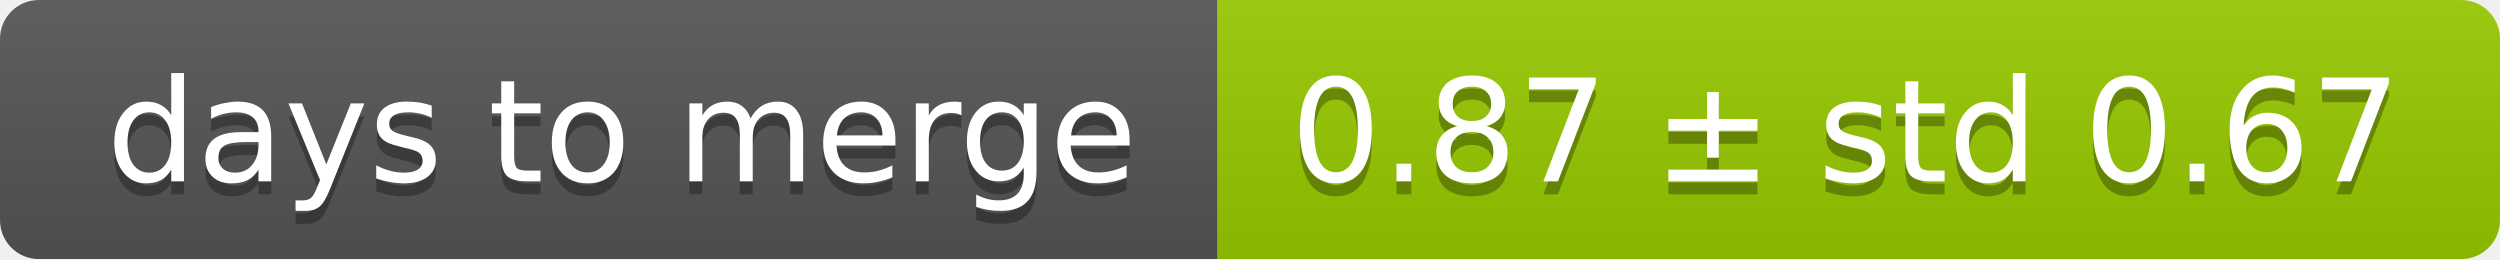
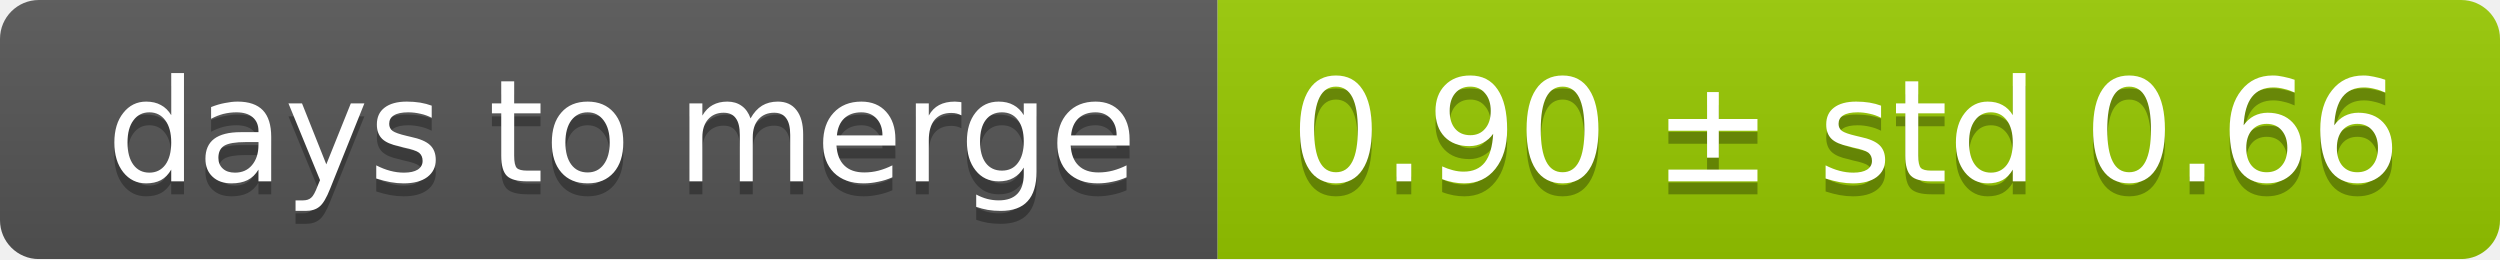
<svg xmlns="http://www.w3.org/2000/svg" width="193" height="20">
  <linearGradient id="smooth" x2="0" y2="100%">
    <stop offset="0" stop-color="#bbb" stop-opacity=".1" />
    <stop offset="1" stop-opacity=".1" />
  </linearGradient>
  <mask id="round">
    <rect width="193" height="20" rx="3" fill="#fff" />
  </mask>
  <g mask="url(#round)">
    <rect width="94" height="20" fill="#555" />
    <rect x="94" width="99" height="20" fill="#97ca00" />
    <rect width="193" height="20" fill="url(#smooth)" />
  </g>
  <g fill="#fff" text-anchor="middle" font-family="DejaVu Sans,Verdana,Geneva,sans-serif" font-size="11">
    <text x="48" y="15" fill="#010101" fill-opacity=".3">days to merge</text>
    <text x="48" y="14">days to merge</text>
-     <text x="142.5" y="15" fill="#010101" fill-opacity=".3">0.87 ± std 0.67</text>
-     <text x="142.5" y="14">0.87 ± std 0.67</text>
+     <text x="142.5" y="15" fill="#010101" fill-opacity=".3">0.90 ± std 0.66</text>
+     <text x="142.5" y="14">0.90 ± std 0.66</text>
  </g>
</svg>
